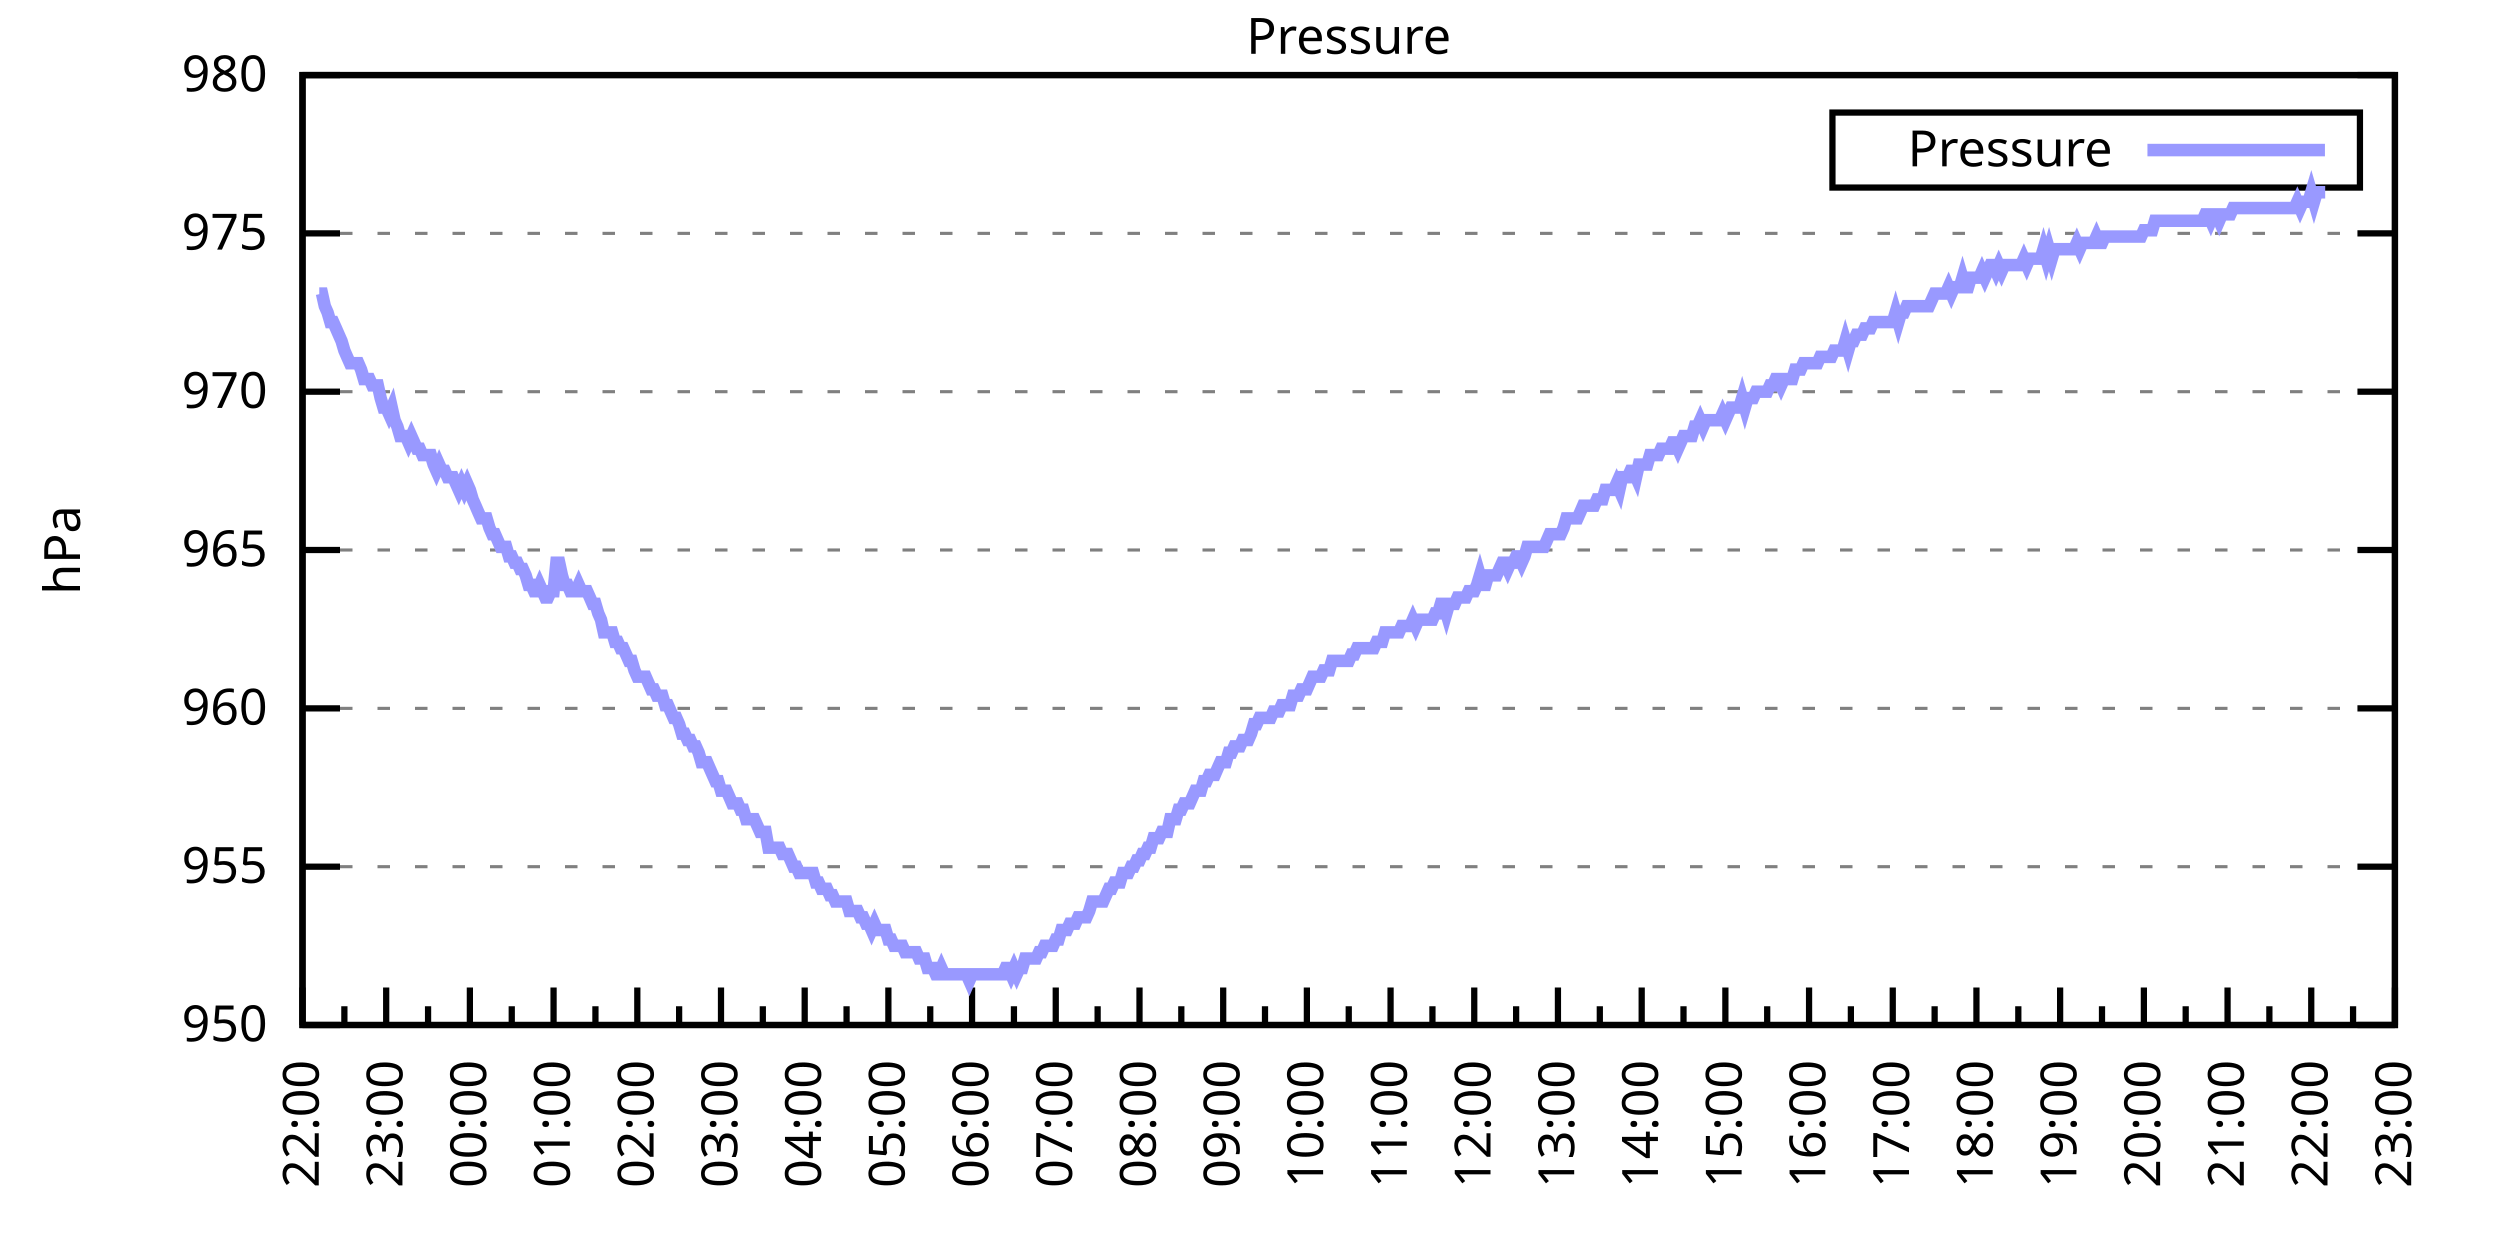
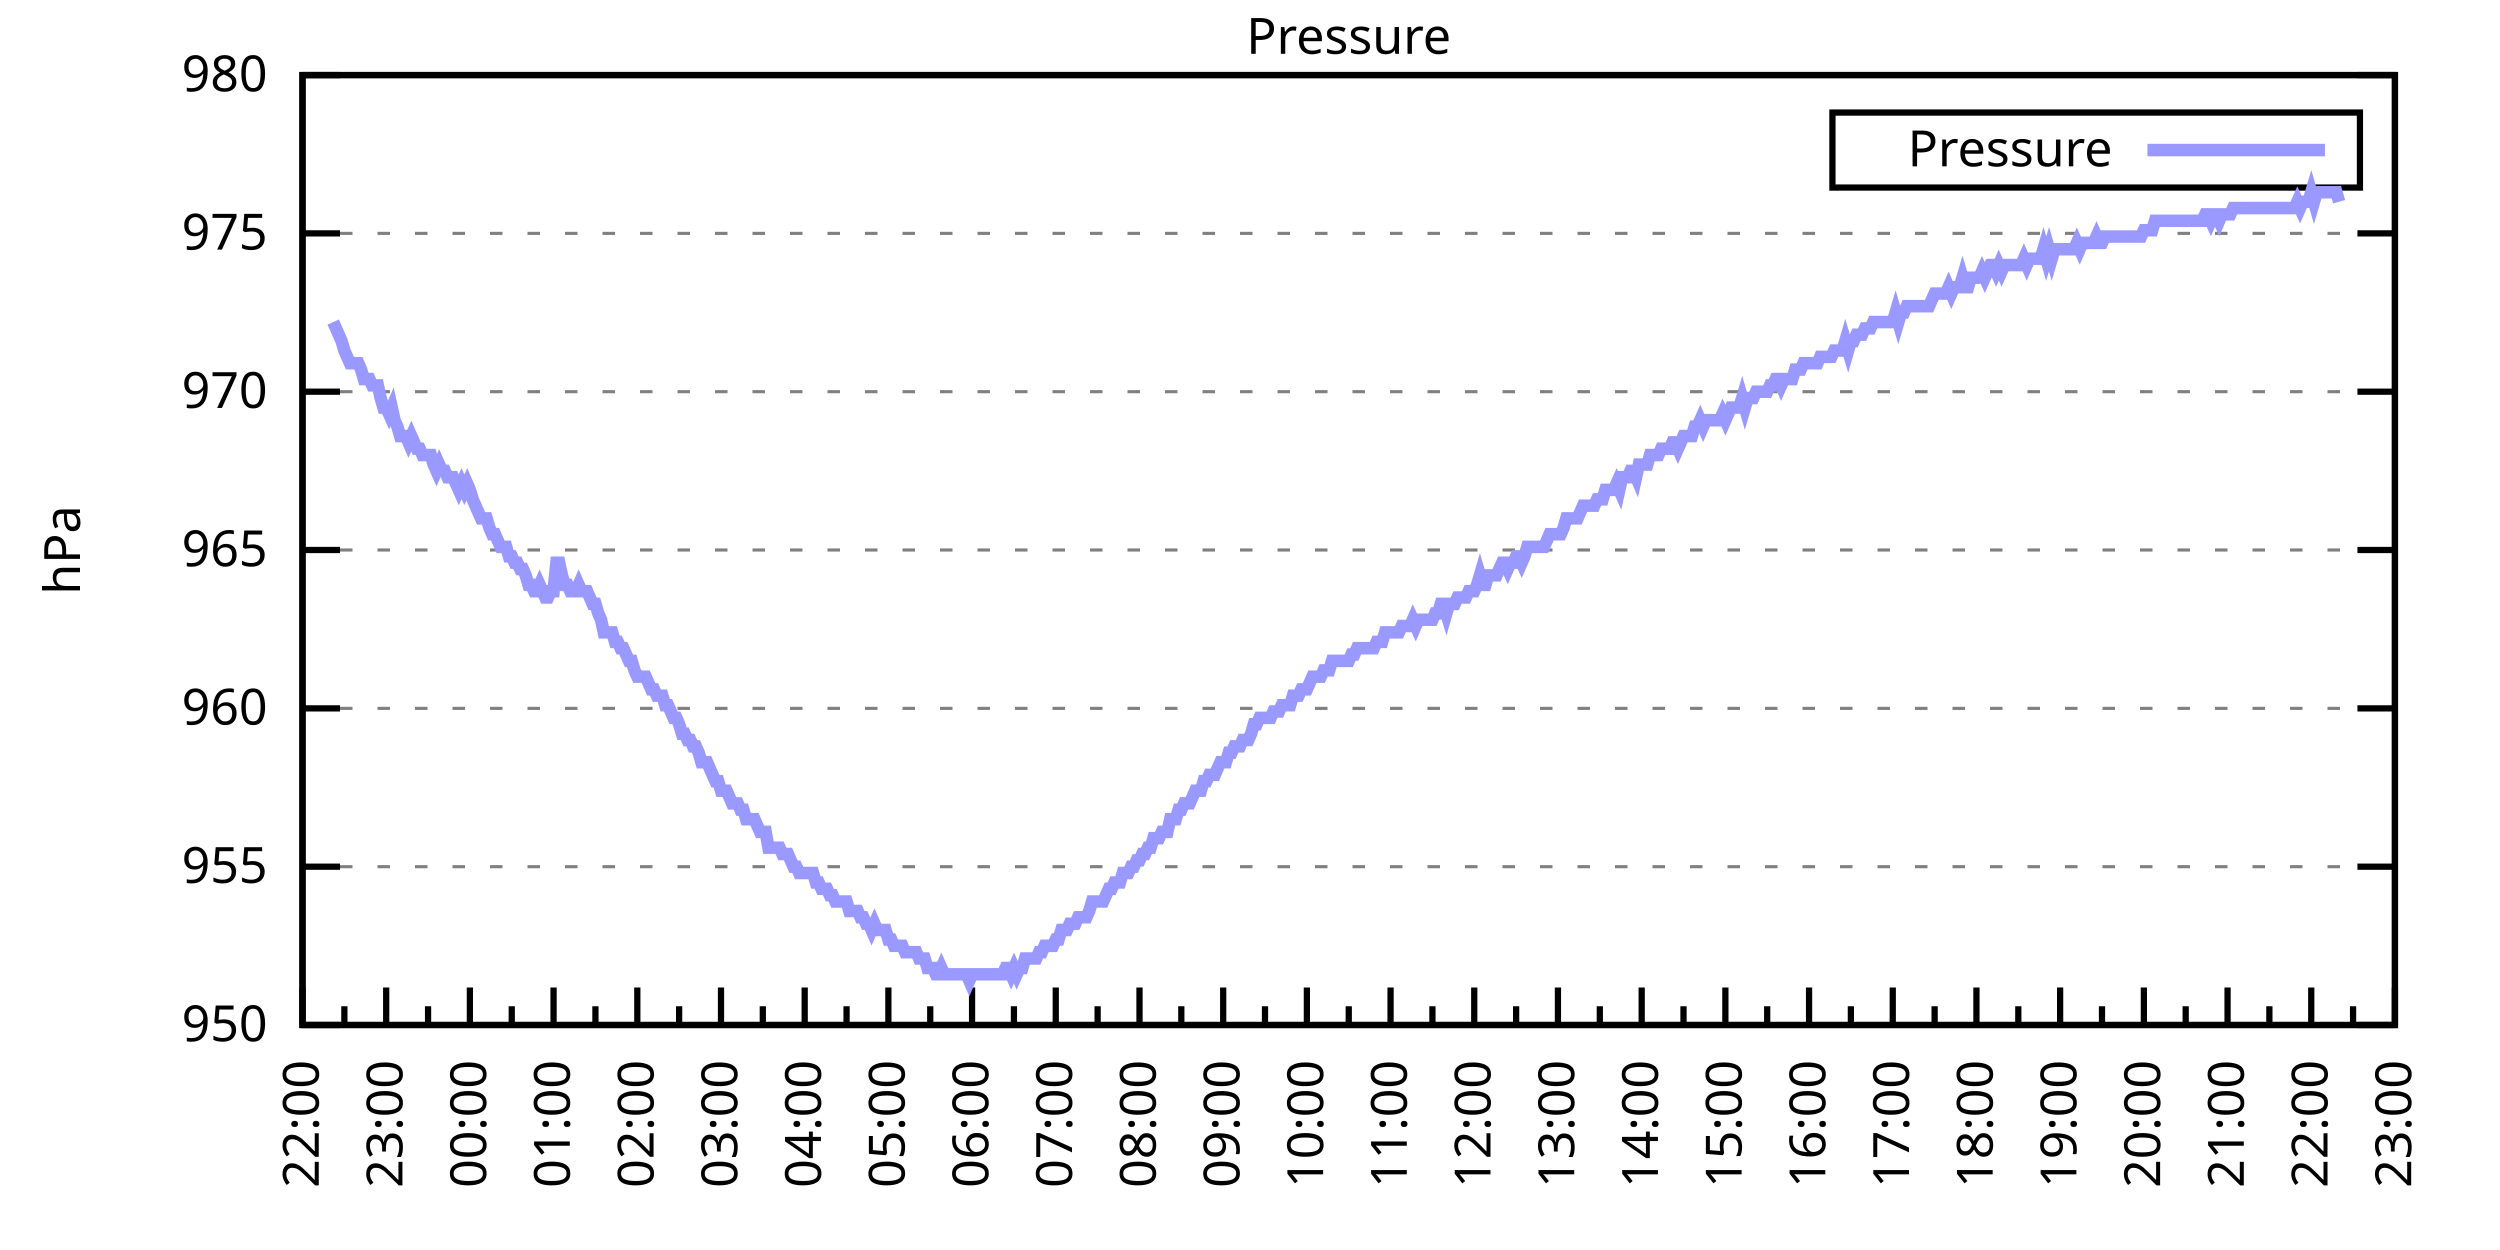
<svg xmlns="http://www.w3.org/2000/svg" xmlns:xlink="http://www.w3.org/1999/xlink" width="400" height="200" viewBox="0 0 400 200">
  <g id="gnuplot_canvas">
    <rect x="0" y="0" width="400" height="200" fill="none" />
    <defs>
      <circle id="gpDot" r="0.5" stroke-width="0.5" stroke="currentColor" />
      <path id="gpPt0" stroke-width="0.333" stroke="currentColor" d="M-1,0 h2 M0,-1 v2" />
      <path id="gpPt1" stroke-width="0.333" stroke="currentColor" d="M-1,-1 L1,1 M1,-1 L-1,1" />
      <path id="gpPt2" stroke-width="0.333" stroke="currentColor" d="M-1,0 L1,0 M0,-1 L0,1 M-1,-1 L1,1 M-1,1 L1,-1" />
      <rect id="gpPt3" stroke-width="0.333" stroke="currentColor" x="-1" y="-1" width="2" height="2" />
      <rect id="gpPt4" stroke-width="0.333" stroke="currentColor" fill="currentColor" x="-1" y="-1" width="2" height="2" />
      <circle id="gpPt5" stroke-width="0.333" stroke="currentColor" cx="0" cy="0" r="1" />
      <use xlink:href="#gpPt5" id="gpPt6" fill="currentColor" stroke="none" />
      <path id="gpPt7" stroke-width="0.333" stroke="currentColor" d="M0,-1.33 L-1.33,0.67 L1.33,0.67 z" />
      <use xlink:href="#gpPt7" id="gpPt8" fill="currentColor" stroke="none" />
      <use xlink:href="#gpPt7" id="gpPt9" stroke="currentColor" transform="rotate(180)" />
      <use xlink:href="#gpPt9" id="gpPt10" fill="currentColor" stroke="none" />
      <use xlink:href="#gpPt3" id="gpPt11" stroke="currentColor" transform="rotate(45)" />
      <use xlink:href="#gpPt11" id="gpPt12" fill="currentColor" stroke="none" />
      <path id="gpPt13" stroke-width="0.333" stroke="currentColor" d="M0,1.330 L1.265,0.411 L0.782,-1.067 L-0.782,-1.076 L-1.265,0.411 z" />
      <use xlink:href="#gpPt13" id="gpPt14" fill="currentColor" stroke="none" />
      <filter id="textbox" filterUnits="objectBoundingBox" x="0" y="0" height="1" width="1">
        <feFlood flood-color="white" flood-opacity="1" result="bgnd" />
        <feComposite in="SourceGraphic" in2="bgnd" operator="atop" />
      </filter>
      <filter id="greybox" filterUnits="objectBoundingBox" x="0" y="0" height="1" width="1">
        <feFlood flood-color="lightgrey" flood-opacity="1" result="grey" />
        <feComposite in="SourceGraphic" in2="grey" operator="atop" />
      </filter>
    </defs>
    <g fill="none" color="white" stroke="currentColor" stroke-width="1.00" stroke-linecap="butt" stroke-linejoin="miter">
</g>
    <g fill="none" color="black" stroke="currentColor" stroke-width="1.00" stroke-linecap="butt" stroke-linejoin="miter">
      <g stroke="none" shape-rendering="crispEdges">
        <polygon fill="rgb(255, 255, 255)" points="48.40,164.00 383.18,164.00 383.18,12.02 48.40,12.02 " />
      </g>
    </g>
    <g fill="none" color="black" stroke="currentColor" stroke-width="1.00" stroke-linecap="butt" stroke-linejoin="miter">
</g>
    <g fill="none" color="black" stroke="black" stroke-width="0.50" stroke-linecap="butt" stroke-linejoin="miter">
</g>
    <g fill="none" color="gray" stroke="currentColor" stroke-width="0.50" stroke-linecap="butt" stroke-linejoin="miter">
      <path stroke="gray" stroke-dasharray="2,4" class="gridline" d="M48.40,164.00 L383.19,164.00  " />
    </g>
    <g fill="none" color="gray" stroke="gray" stroke-width="1.00" stroke-linecap="butt" stroke-linejoin="miter">
</g>
    <g fill="none" color="black" stroke="currentColor" stroke-width="1.00" stroke-linecap="butt" stroke-linejoin="miter">
      <path stroke="black" d="M48.40,164.00 L54.40,164.00 M383.19,164.00 L377.19,164.00  " />
      <g transform="translate(42.80,166.60)" stroke="none" fill="black" font-family="Sans" font-size="8.00" text-anchor="end">
        <text>
          <tspan font-family="Sans"> 950</tspan>
        </text>
      </g>
    </g>
    <g fill="none" color="black" stroke="currentColor" stroke-width="1.00" stroke-linecap="butt" stroke-linejoin="miter">
</g>
    <g fill="none" color="black" stroke="black" stroke-width="0.50" stroke-linecap="butt" stroke-linejoin="miter">
</g>
    <g fill="none" color="gray" stroke="currentColor" stroke-width="0.50" stroke-linecap="butt" stroke-linejoin="miter">
      <path stroke="gray" stroke-dasharray="2,4" class="gridline" d="M48.40,138.67 L383.19,138.67  " />
    </g>
    <g fill="none" color="gray" stroke="gray" stroke-width="1.00" stroke-linecap="butt" stroke-linejoin="miter">
</g>
    <g fill="none" color="black" stroke="currentColor" stroke-width="1.00" stroke-linecap="butt" stroke-linejoin="miter">
      <path stroke="black" d="M48.40,138.67 L54.40,138.67 M383.19,138.67 L377.19,138.67  " />
      <g transform="translate(42.80,141.27)" stroke="none" fill="black" font-family="Sans" font-size="8.00" text-anchor="end">
        <text>
          <tspan font-family="Sans"> 955</tspan>
        </text>
      </g>
    </g>
    <g fill="none" color="black" stroke="currentColor" stroke-width="1.00" stroke-linecap="butt" stroke-linejoin="miter">
</g>
    <g fill="none" color="black" stroke="black" stroke-width="0.50" stroke-linecap="butt" stroke-linejoin="miter">
</g>
    <g fill="none" color="gray" stroke="currentColor" stroke-width="0.50" stroke-linecap="butt" stroke-linejoin="miter">
      <path stroke="gray" stroke-dasharray="2,4" class="gridline" d="M48.40,113.34 L383.19,113.34  " />
    </g>
    <g fill="none" color="gray" stroke="gray" stroke-width="1.00" stroke-linecap="butt" stroke-linejoin="miter">
</g>
    <g fill="none" color="black" stroke="currentColor" stroke-width="1.00" stroke-linecap="butt" stroke-linejoin="miter">
      <path stroke="black" d="M48.40,113.34 L54.40,113.34 M383.19,113.34 L377.19,113.34  " />
      <g transform="translate(42.80,115.94)" stroke="none" fill="black" font-family="Sans" font-size="8.00" text-anchor="end">
        <text>
          <tspan font-family="Sans"> 960</tspan>
        </text>
      </g>
    </g>
    <g fill="none" color="black" stroke="currentColor" stroke-width="1.00" stroke-linecap="butt" stroke-linejoin="miter">
</g>
    <g fill="none" color="black" stroke="black" stroke-width="0.50" stroke-linecap="butt" stroke-linejoin="miter">
</g>
    <g fill="none" color="gray" stroke="currentColor" stroke-width="0.50" stroke-linecap="butt" stroke-linejoin="miter">
      <path stroke="gray" stroke-dasharray="2,4" class="gridline" d="M48.40,88.00 L383.19,88.00  " />
    </g>
    <g fill="none" color="gray" stroke="gray" stroke-width="1.00" stroke-linecap="butt" stroke-linejoin="miter">
</g>
    <g fill="none" color="black" stroke="currentColor" stroke-width="1.00" stroke-linecap="butt" stroke-linejoin="miter">
      <path stroke="black" d="M48.40,88.00 L54.40,88.00 M383.19,88.00 L377.19,88.00  " />
      <g transform="translate(42.80,90.60)" stroke="none" fill="black" font-family="Sans" font-size="8.00" text-anchor="end">
        <text>
          <tspan font-family="Sans"> 965</tspan>
        </text>
      </g>
    </g>
    <g fill="none" color="black" stroke="currentColor" stroke-width="1.00" stroke-linecap="butt" stroke-linejoin="miter">
</g>
    <g fill="none" color="black" stroke="black" stroke-width="0.50" stroke-linecap="butt" stroke-linejoin="miter">
</g>
    <g fill="none" color="gray" stroke="currentColor" stroke-width="0.50" stroke-linecap="butt" stroke-linejoin="miter">
      <path stroke="gray" stroke-dasharray="2,4" class="gridline" d="M48.40,62.67 L383.19,62.67  " />
    </g>
    <g fill="none" color="gray" stroke="gray" stroke-width="1.00" stroke-linecap="butt" stroke-linejoin="miter">
</g>
    <g fill="none" color="black" stroke="currentColor" stroke-width="1.00" stroke-linecap="butt" stroke-linejoin="miter">
      <path stroke="black" d="M48.40,62.67 L54.40,62.67 M383.19,62.67 L377.19,62.67  " />
      <g transform="translate(42.80,65.27)" stroke="none" fill="black" font-family="Sans" font-size="8.00" text-anchor="end">
        <text>
          <tspan font-family="Sans"> 970</tspan>
        </text>
      </g>
    </g>
    <g fill="none" color="black" stroke="currentColor" stroke-width="1.00" stroke-linecap="butt" stroke-linejoin="miter">
</g>
    <g fill="none" color="black" stroke="black" stroke-width="0.50" stroke-linecap="butt" stroke-linejoin="miter">
</g>
    <g fill="none" color="gray" stroke="currentColor" stroke-width="0.50" stroke-linecap="butt" stroke-linejoin="miter">
      <path stroke="gray" stroke-dasharray="2,4" class="gridline" d="M48.40,37.34 L383.19,37.34  " />
    </g>
    <g fill="none" color="gray" stroke="gray" stroke-width="1.00" stroke-linecap="butt" stroke-linejoin="miter">
</g>
    <g fill="none" color="black" stroke="currentColor" stroke-width="1.00" stroke-linecap="butt" stroke-linejoin="miter">
      <path stroke="black" d="M48.40,37.34 L54.40,37.34 M383.19,37.34 L377.19,37.34  " />
      <g transform="translate(42.80,39.94)" stroke="none" fill="black" font-family="Sans" font-size="8.00" text-anchor="end">
        <text>
          <tspan font-family="Sans"> 975</tspan>
        </text>
      </g>
    </g>
    <g fill="none" color="black" stroke="currentColor" stroke-width="1.00" stroke-linecap="butt" stroke-linejoin="miter">
</g>
    <g fill="none" color="black" stroke="black" stroke-width="0.50" stroke-linecap="butt" stroke-linejoin="miter">
</g>
    <g fill="none" color="gray" stroke="currentColor" stroke-width="0.50" stroke-linecap="butt" stroke-linejoin="miter">
      <path stroke="gray" stroke-dasharray="2,4" class="gridline" d="M48.40,12.01 L383.19,12.01  " />
    </g>
    <g fill="none" color="gray" stroke="gray" stroke-width="1.00" stroke-linecap="butt" stroke-linejoin="miter">
</g>
    <g fill="none" color="black" stroke="currentColor" stroke-width="1.00" stroke-linecap="butt" stroke-linejoin="miter">
      <path stroke="black" d="M48.40,12.01 L54.40,12.01 M383.19,12.01 L377.19,12.01  " />
      <g transform="translate(42.80,14.61)" stroke="none" fill="black" font-family="Sans" font-size="8.00" text-anchor="end">
        <text>
          <tspan font-family="Sans"> 980</tspan>
        </text>
      </g>
    </g>
    <g fill="none" color="black" stroke="currentColor" stroke-width="1.00" stroke-linecap="butt" stroke-linejoin="miter">
      <path stroke="black" d="M48.40,164.00 L48.40,158.00  " />
      <g transform="translate(51.00,169.60) rotate(270)" stroke="none" fill="black" font-family="Sans" font-size="8.00" text-anchor="end">
        <text>
          <tspan font-family="Sans">22:00</tspan>
        </text>
      </g>
    </g>
    <g fill="none" color="black" stroke="currentColor" stroke-width="1.00" stroke-linecap="butt" stroke-linejoin="miter">
      <path stroke="black" d="M55.10,164.00 L55.10,161.00 M61.79,164.00 L61.79,158.00  " />
      <g transform="translate(64.39,169.60) rotate(270)" stroke="none" fill="black" font-family="Sans" font-size="8.00" text-anchor="end">
        <text>
          <tspan font-family="Sans">23:00</tspan>
        </text>
      </g>
    </g>
    <g fill="none" color="black" stroke="currentColor" stroke-width="1.00" stroke-linecap="butt" stroke-linejoin="miter">
      <path stroke="black" d="M68.49,164.00 L68.49,161.00 M75.18,164.00 L75.18,158.00  " />
      <g transform="translate(77.78,169.60) rotate(270)" stroke="none" fill="black" font-family="Sans" font-size="8.00" text-anchor="end">
        <text>
          <tspan font-family="Sans">00:00</tspan>
        </text>
      </g>
    </g>
    <g fill="none" color="black" stroke="currentColor" stroke-width="1.00" stroke-linecap="butt" stroke-linejoin="miter">
      <path stroke="black" d="M81.88,164.00 L81.88,161.00 M88.57,164.00 L88.57,158.00  " />
      <g transform="translate(91.17,169.60) rotate(270)" stroke="none" fill="black" font-family="Sans" font-size="8.00" text-anchor="end">
        <text>
          <tspan font-family="Sans">01:00</tspan>
        </text>
      </g>
    </g>
    <g fill="none" color="black" stroke="currentColor" stroke-width="1.00" stroke-linecap="butt" stroke-linejoin="miter">
      <path stroke="black" d="M95.27,164.00 L95.27,161.00 M101.97,164.00 L101.97,158.00  " />
      <g transform="translate(104.57,169.60) rotate(270)" stroke="none" fill="black" font-family="Sans" font-size="8.00" text-anchor="end">
        <text>
          <tspan font-family="Sans">02:00</tspan>
        </text>
      </g>
    </g>
    <g fill="none" color="black" stroke="currentColor" stroke-width="1.00" stroke-linecap="butt" stroke-linejoin="miter">
      <path stroke="black" d="M108.66,164.00 L108.66,161.00 M115.36,164.00 L115.36,158.00  " />
      <g transform="translate(117.96,169.60) rotate(270)" stroke="none" fill="black" font-family="Sans" font-size="8.00" text-anchor="end">
        <text>
          <tspan font-family="Sans">03:00</tspan>
        </text>
      </g>
    </g>
    <g fill="none" color="black" stroke="currentColor" stroke-width="1.00" stroke-linecap="butt" stroke-linejoin="miter">
      <path stroke="black" d="M122.05,164.00 L122.05,161.00 M128.75,164.00 L128.75,158.00  " />
      <g transform="translate(131.35,169.60) rotate(270)" stroke="none" fill="black" font-family="Sans" font-size="8.00" text-anchor="end">
        <text>
          <tspan font-family="Sans">04:00</tspan>
        </text>
      </g>
    </g>
    <g fill="none" color="black" stroke="currentColor" stroke-width="1.00" stroke-linecap="butt" stroke-linejoin="miter">
      <path stroke="black" d="M135.45,164.00 L135.45,161.00 M142.14,164.00 L142.14,158.00  " />
      <g transform="translate(144.74,169.60) rotate(270)" stroke="none" fill="black" font-family="Sans" font-size="8.00" text-anchor="end">
        <text>
          <tspan font-family="Sans">05:00</tspan>
        </text>
      </g>
    </g>
    <g fill="none" color="black" stroke="currentColor" stroke-width="1.00" stroke-linecap="butt" stroke-linejoin="miter">
      <path stroke="black" d="M148.84,164.00 L148.84,161.00 M155.53,164.00 L155.53,158.00  " />
      <g transform="translate(158.13,169.60) rotate(270)" stroke="none" fill="black" font-family="Sans" font-size="8.00" text-anchor="end">
        <text>
          <tspan font-family="Sans">06:00</tspan>
        </text>
      </g>
    </g>
    <g fill="none" color="black" stroke="currentColor" stroke-width="1.00" stroke-linecap="butt" stroke-linejoin="miter">
      <path stroke="black" d="M162.23,164.00 L162.23,161.00 M168.92,164.00 L168.92,158.00  " />
      <g transform="translate(171.52,169.60) rotate(270)" stroke="none" fill="black" font-family="Sans" font-size="8.00" text-anchor="end">
        <text>
          <tspan font-family="Sans">07:00</tspan>
        </text>
      </g>
    </g>
    <g fill="none" color="black" stroke="currentColor" stroke-width="1.00" stroke-linecap="butt" stroke-linejoin="miter">
      <path stroke="black" d="M175.62,164.00 L175.62,161.00 M182.32,164.00 L182.32,158.00  " />
      <g transform="translate(184.92,169.60) rotate(270)" stroke="none" fill="black" font-family="Sans" font-size="8.00" text-anchor="end">
        <text>
          <tspan font-family="Sans">08:00</tspan>
        </text>
      </g>
    </g>
    <g fill="none" color="black" stroke="currentColor" stroke-width="1.00" stroke-linecap="butt" stroke-linejoin="miter">
      <path stroke="black" d="M189.01,164.00 L189.01,161.00 M195.71,164.00 L195.71,158.00  " />
      <g transform="translate(198.31,169.60) rotate(270)" stroke="none" fill="black" font-family="Sans" font-size="8.00" text-anchor="end">
        <text>
          <tspan font-family="Sans">09:00</tspan>
        </text>
      </g>
    </g>
    <g fill="none" color="black" stroke="currentColor" stroke-width="1.00" stroke-linecap="butt" stroke-linejoin="miter">
      <path stroke="black" d="M202.40,164.00 L202.40,161.00 M209.10,164.00 L209.10,158.00  " />
      <g transform="translate(211.70,169.60) rotate(270)" stroke="none" fill="black" font-family="Sans" font-size="8.00" text-anchor="end">
        <text>
          <tspan font-family="Sans">10:00</tspan>
        </text>
      </g>
    </g>
    <g fill="none" color="black" stroke="currentColor" stroke-width="1.00" stroke-linecap="butt" stroke-linejoin="miter">
      <path stroke="black" d="M215.80,164.00 L215.80,161.00 M222.49,164.00 L222.49,158.00  " />
      <g transform="translate(225.09,169.60) rotate(270)" stroke="none" fill="black" font-family="Sans" font-size="8.00" text-anchor="end">
        <text>
          <tspan font-family="Sans">11:00</tspan>
        </text>
      </g>
    </g>
    <g fill="none" color="black" stroke="currentColor" stroke-width="1.00" stroke-linecap="butt" stroke-linejoin="miter">
      <path stroke="black" d="M229.19,164.00 L229.19,161.00 M235.88,164.00 L235.88,158.00  " />
      <g transform="translate(238.48,169.60) rotate(270)" stroke="none" fill="black" font-family="Sans" font-size="8.00" text-anchor="end">
        <text>
          <tspan font-family="Sans">12:00</tspan>
        </text>
      </g>
    </g>
    <g fill="none" color="black" stroke="currentColor" stroke-width="1.00" stroke-linecap="butt" stroke-linejoin="miter">
      <path stroke="black" d="M242.58,164.00 L242.58,161.00 M249.27,164.00 L249.27,158.00  " />
      <g transform="translate(251.87,169.60) rotate(270)" stroke="none" fill="black" font-family="Sans" font-size="8.00" text-anchor="end">
        <text>
          <tspan font-family="Sans">13:00</tspan>
        </text>
      </g>
    </g>
    <g fill="none" color="black" stroke="currentColor" stroke-width="1.00" stroke-linecap="butt" stroke-linejoin="miter">
      <path stroke="black" d="M255.97,164.00 L255.97,161.00 M262.67,164.00 L262.67,158.00  " />
      <g transform="translate(265.27,169.60) rotate(270)" stroke="none" fill="black" font-family="Sans" font-size="8.00" text-anchor="end">
        <text>
          <tspan font-family="Sans">14:00</tspan>
        </text>
      </g>
    </g>
    <g fill="none" color="black" stroke="currentColor" stroke-width="1.00" stroke-linecap="butt" stroke-linejoin="miter">
      <path stroke="black" d="M269.36,164.00 L269.36,161.00 M276.06,164.00 L276.06,158.00  " />
      <g transform="translate(278.66,169.60) rotate(270)" stroke="none" fill="black" font-family="Sans" font-size="8.00" text-anchor="end">
        <text>
          <tspan font-family="Sans">15:00</tspan>
        </text>
      </g>
    </g>
    <g fill="none" color="black" stroke="currentColor" stroke-width="1.00" stroke-linecap="butt" stroke-linejoin="miter">
      <path stroke="black" d="M282.75,164.00 L282.75,161.00 M289.45,164.00 L289.45,158.00  " />
      <g transform="translate(292.05,169.60) rotate(270)" stroke="none" fill="black" font-family="Sans" font-size="8.00" text-anchor="end">
        <text>
          <tspan font-family="Sans">16:00</tspan>
        </text>
      </g>
    </g>
    <g fill="none" color="black" stroke="currentColor" stroke-width="1.00" stroke-linecap="butt" stroke-linejoin="miter">
      <path stroke="black" d="M296.14,164.00 L296.14,161.00 M302.84,164.00 L302.84,158.00  " />
      <g transform="translate(305.44,169.60) rotate(270)" stroke="none" fill="black" font-family="Sans" font-size="8.00" text-anchor="end">
        <text>
          <tspan font-family="Sans">17:00</tspan>
        </text>
      </g>
    </g>
    <g fill="none" color="black" stroke="currentColor" stroke-width="1.00" stroke-linecap="butt" stroke-linejoin="miter">
      <path stroke="black" d="M309.54,164.00 L309.54,161.00 M316.23,164.00 L316.23,158.00  " />
      <g transform="translate(318.83,169.60) rotate(270)" stroke="none" fill="black" font-family="Sans" font-size="8.00" text-anchor="end">
        <text>
          <tspan font-family="Sans">18:00</tspan>
        </text>
      </g>
    </g>
    <g fill="none" color="black" stroke="currentColor" stroke-width="1.00" stroke-linecap="butt" stroke-linejoin="miter">
      <path stroke="black" d="M322.93,164.00 L322.93,161.00 M329.62,164.00 L329.62,158.00  " />
      <g transform="translate(332.22,169.60) rotate(270)" stroke="none" fill="black" font-family="Sans" font-size="8.00" text-anchor="end">
        <text>
          <tspan font-family="Sans">19:00</tspan>
        </text>
      </g>
    </g>
    <g fill="none" color="black" stroke="currentColor" stroke-width="1.00" stroke-linecap="butt" stroke-linejoin="miter">
      <path stroke="black" d="M336.32,164.00 L336.32,161.00 M343.02,164.00 L343.02,158.00  " />
      <g transform="translate(345.62,169.60) rotate(270)" stroke="none" fill="black" font-family="Sans" font-size="8.00" text-anchor="end">
        <text>
          <tspan font-family="Sans">20:00</tspan>
        </text>
      </g>
    </g>
    <g fill="none" color="black" stroke="currentColor" stroke-width="1.00" stroke-linecap="butt" stroke-linejoin="miter">
      <path stroke="black" d="M349.71,164.00 L349.71,161.00 M356.41,164.00 L356.41,158.00  " />
      <g transform="translate(359.01,169.60) rotate(270)" stroke="none" fill="black" font-family="Sans" font-size="8.00" text-anchor="end">
        <text>
          <tspan font-family="Sans">21:00</tspan>
        </text>
      </g>
    </g>
    <g fill="none" color="black" stroke="currentColor" stroke-width="1.00" stroke-linecap="butt" stroke-linejoin="miter">
      <path stroke="black" d="M363.10,164.00 L363.10,161.00 M369.80,164.00 L369.80,158.00  " />
      <g transform="translate(372.40,169.60) rotate(270)" stroke="none" fill="black" font-family="Sans" font-size="8.00" text-anchor="end">
        <text>
          <tspan font-family="Sans">22:00</tspan>
        </text>
      </g>
    </g>
    <g fill="none" color="black" stroke="currentColor" stroke-width="1.00" stroke-linecap="butt" stroke-linejoin="miter">
      <path stroke="black" d="M376.49,164.00 L376.49,161.00 M383.19,164.00 L383.19,158.00  " />
      <g transform="translate(385.79,169.60) rotate(270)" stroke="none" fill="black" font-family="Sans" font-size="8.00" text-anchor="end">
        <text>
          <tspan font-family="Sans">23:00</tspan>
        </text>
      </g>
    </g>
    <g fill="none" color="black" stroke="currentColor" stroke-width="1.00" stroke-linecap="butt" stroke-linejoin="miter">
</g>
    <g fill="none" color="black" stroke="currentColor" stroke-width="1.00" stroke-linecap="butt" stroke-linejoin="miter">
      <path stroke="black" d="M48.40,12.01 L48.40,164.00 L383.19,164.00 L383.19,12.01 L48.40,12.01 Z  " />
    </g>
    <g fill="none" color="black" stroke="currentColor" stroke-width="1.00" stroke-linecap="butt" stroke-linejoin="miter">
      <g transform="translate(12.80,88.01) rotate(270)" stroke="none" fill="black" font-family="Sans" font-size="8.00" text-anchor="middle">
        <text>
          <tspan font-family="Sans">hPa</tspan>
        </text>
      </g>
    </g>
    <g fill="none" color="black" stroke="currentColor" stroke-width="1.00" stroke-linecap="butt" stroke-linejoin="miter">
</g>
    <g fill="none" color="black" stroke="currentColor" stroke-width="1.00" stroke-linecap="butt" stroke-linejoin="miter">
      <path stroke="black" d="M293.19,30.01 L293.19,18.01 L377.59,18.01 L377.59,30.01 L293.19,30.01 Z  " />
    </g>
    <g id="Pressure_plot_1">
      <g fill="none" color="white" stroke="black" stroke-width="2.00" stroke-linecap="butt" stroke-linejoin="miter">
</g>
      <g fill="none" color="black" stroke="currentColor" stroke-width="2.00" stroke-linecap="butt" stroke-linejoin="miter">
        <g transform="translate(337.99,26.61)" stroke="none" fill="black" font-family="Sans" font-size="8.00" text-anchor="end">
          <text>
            <tspan font-family="Sans">Pressure</tspan>
          </text>
        </g>
      </g>
      <g fill="none" color="black" stroke="currentColor" stroke-width="2.00" stroke-linecap="butt" stroke-linejoin="miter">
-         <path stroke="rgb(153, 153, 255)" d="M343.59,24.01 L371.99,24.01 M51.08,46.97 L51.52,46.97 L51.97,48.99 L52.42,50.01 L52.86,51.53 L53.31,51.53   L53.76,52.54 L54.20,53.55 L54.65,54.57 L55.10,56.09 L55.54,57.10 L55.99,58.11 L56.43,58.11 L56.88,58.11   L57.33,58.11 L57.77,59.13 L58.22,60.65 L58.67,60.65 L59.11,60.65 L59.56,61.66 L60.01,61.66 L60.45,61.66   L60.90,63.69 L61.35,65.21 L61.79,65.21 L62.24,66.22 L62.68,65.21 L63.13,67.23 L63.58,68.25 L64.02,69.77   L64.47,69.77 L64.92,69.77 L65.36,70.78 L65.81,69.77 L66.26,70.78 L66.70,71.79 L67.15,71.79 L67.59,72.81   L68.04,72.81 L68.49,72.81 L68.93,72.81 L69.38,74.33 L69.83,75.34 L70.27,74.33 L70.72,75.34 L71.17,75.34   L71.61,76.35 L72.06,76.35 L72.50,76.35 L72.95,77.37 L73.40,78.38 L73.84,77.37 L74.29,78.38 L74.74,77.37   L75.18,78.38 L75.63,79.90 L76.08,80.91 L76.52,81.93 L76.97,82.94 L77.42,82.94 L77.86,82.94 L78.31,84.46   L78.75,85.47 L79.20,85.47 L79.65,86.49 L80.09,87.50 L80.54,87.50 L80.99,87.50 L81.43,89.02 L81.88,89.02   L82.33,90.03 L82.77,90.03 L83.22,91.04 L83.66,91.04 L84.11,92.06 L84.56,93.58 L85.00,93.58 L85.45,94.59   L85.90,94.59 L86.34,93.58 L86.79,94.59 L87.24,95.60 L87.68,95.60 L88.13,94.59 L88.57,94.59 L89.02,90.03   L89.47,90.03 L89.91,92.06 L90.36,93.58 L90.81,93.58 L91.25,94.59 L91.70,94.59 L92.15,94.59 L92.59,93.58   L93.04,94.59 L93.49,94.59 L93.93,94.59 L94.38,95.60 L94.82,96.62 L95.27,96.62 L95.72,98.14 L96.16,99.15   L96.61,101.18 L97.06,101.18 L97.50,101.18 L97.95,101.18 L98.40,102.70 L98.84,102.70 L99.29,103.71 L99.73,103.71   L100.18,104.72 L100.63,105.74 L101.07,105.74 L101.52,107.26 L101.97,108.27 L102.41,108.27 L102.86,108.27 L103.31,108.27   L103.75,109.28 L104.20,110.30 L104.64,110.30 L105.09,111.31 L105.54,111.31 L105.98,111.31 L106.43,112.83 L106.88,112.83   L107.32,113.84 L107.77,114.86 L108.22,114.86 L108.66,115.87 L109.11,117.39 L109.55,117.39 L110.00,118.40 L110.45,118.40   L110.89,119.42 L111.34,119.42 L111.79,120.43 L112.23,121.95 L112.68,121.95 L113.13,121.95 L113.57,122.96 L114.02,123.98   L114.47,124.99 L114.91,124.99 L115.36,126.51 L115.80,126.51 L116.25,126.51 L116.70,127.52 L117.14,128.54 L117.59,128.54   L118.04,128.54 L118.48,129.55 L118.93,129.55 L119.38,131.07 L119.82,131.07 L120.27,131.07 L120.71,131.07 L121.16,132.08   L121.61,133.10 L122.05,133.10 L122.50,133.10 L122.95,135.63 L123.39,135.63 L123.84,135.63 L124.29,135.63 L124.73,135.63   L125.18,136.64 L125.62,136.64 L126.07,136.64 L126.52,137.66 L126.96,138.67 L127.41,138.67 L127.86,139.68 L128.30,139.68   L128.75,139.68 L129.20,139.68 L129.64,139.68 L130.09,139.68 L130.54,141.20 L130.98,141.20 L131.43,142.21 L131.87,142.21   L132.32,142.21 L132.77,143.23 L133.21,143.23 L133.66,144.24 L134.11,144.24 L134.55,144.24 L135.00,144.24 L135.45,144.24   L135.89,145.76 L136.34,145.76 L136.78,145.76 L137.23,145.76 L137.68,146.77 L138.12,146.77 L138.57,147.79 L139.02,147.79   L139.46,148.80 L139.91,147.79 L140.36,148.80 L140.80,148.80 L141.25,148.80 L141.69,148.80 L142.14,150.32 L142.59,150.32   L143.03,151.33 L143.48,151.33 L143.93,151.33 L144.37,151.33 L144.82,152.35 L145.27,152.35 L145.71,152.35 L146.16,152.35   L146.61,152.35 L147.05,153.36 L147.50,153.36 L147.94,153.36 L148.39,154.88 L148.84,154.88 L149.28,154.88 L149.73,155.89   L150.18,155.89 L150.62,154.88 L151.07,155.89 L151.52,155.89 L151.96,155.89 L152.41,155.89 L152.85,155.89 L153.30,155.89   L153.75,155.89 L154.19,155.89 L154.64,155.89 L155.09,156.91 L155.53,155.89 L155.98,155.89 L156.43,155.89 L156.87,155.89   L157.32,155.89 L157.76,155.89 L158.21,155.89 L158.66,155.89 L159.10,155.89 L159.55,155.89 L160.00,155.89 L160.44,155.89   L160.89,154.88 L161.34,154.88 L161.78,155.89 L162.23,154.88 L162.67,155.89 L163.12,154.88 L163.57,154.88 L164.01,153.36   L164.46,153.36 L164.91,153.36 L165.35,153.36 L165.80,153.36 L166.25,152.35 L166.69,152.35 L167.14,151.33 L167.59,151.33   L168.03,151.33 L168.48,151.33 L168.92,150.32 L169.37,150.32 L169.82,148.80 L170.26,148.80 L170.71,148.80 L171.16,147.79   L171.60,147.79 L172.05,147.79 L172.50,146.77 L172.94,146.77 L173.39,146.77 L173.83,146.77 L174.28,145.76 L174.73,144.24   L175.17,144.24 L175.62,144.24 L176.07,144.24 L176.51,144.24 L176.96,143.23 L177.41,142.21 L177.85,142.21 L178.30,141.20   L178.74,141.20 L179.19,141.20 L179.64,139.68 L180.08,139.68 L180.53,139.68 L180.98,138.67 L181.42,138.67 L181.87,137.66   L182.32,137.66 L182.76,136.64 L183.21,136.64 L183.66,135.63 L184.10,135.63 L184.55,134.11 L184.99,134.11 L185.44,134.11   L185.89,133.10 L186.33,133.10 L186.78,133.10 L187.23,131.07 L187.67,131.07 L188.12,131.07 L188.57,129.55 L189.01,129.55   L189.46,128.54 L189.90,128.54 L190.35,128.54 L190.80,127.52 L191.24,126.51 L191.69,126.51 L192.14,126.51 L192.58,124.99   L193.03,124.99 L193.48,123.98 L193.92,123.98 L194.37,123.98 L194.81,122.96 L195.26,121.95 L195.71,121.95 L196.15,121.95   L196.60,120.43 L197.05,120.43 L197.49,119.42 L197.94,119.42 L198.39,119.42 L198.83,118.40 L199.28,118.40 L199.73,118.40   L200.17,117.39 L200.62,115.87 L201.06,115.87 L201.51,114.86 L201.96,114.86 L202.40,114.86 L202.85,114.86 L203.30,114.86   L203.74,113.84 L204.19,113.84 L204.64,113.84 L205.08,112.83 L205.53,112.83 L205.97,112.83 L206.42,112.83 L206.87,111.31   L207.31,111.31 L207.76,111.31 L208.21,110.30 L208.65,110.30 L209.10,110.30 L209.55,109.28 L209.99,108.27 L210.44,108.27   L210.88,108.27 L211.33,108.27 L211.78,107.26 L212.22,107.26 L212.67,107.26 L213.12,105.74 L213.56,105.74 L214.01,105.74   L214.46,105.74 L214.90,105.74 L215.35,105.74 L215.80,105.74 L216.24,104.72 L216.69,104.72 L217.13,103.71 L217.58,103.71   L218.03,103.71 L218.47,103.71 L218.92,103.71 L219.37,103.71 L219.81,103.71 L220.26,102.70 L220.71,102.70 L221.15,102.70   L221.60,101.18 L222.04,101.18 L222.49,101.18 L222.94,101.18 L223.38,101.18 L223.83,101.18 L224.28,100.16 L224.72,100.16   L225.17,100.16 L225.62,100.16 L226.06,99.15 L226.51,100.16 L226.95,99.15 L227.40,99.15 L227.85,99.15 L228.29,99.15   L228.74,99.15 L229.19,99.15 L229.63,98.14 L230.08,98.14 L230.53,96.62 L230.97,96.62 L231.42,98.14 L231.86,96.62   L232.31,96.62 L232.76,96.62 L233.20,95.60 L233.65,95.60 L234.10,95.60 L234.54,95.60 L234.99,94.59 L235.44,94.59   L235.88,94.59 L236.33,93.58 L236.78,92.06 L237.22,93.58 L237.67,93.58 L238.11,92.06 L238.56,92.06 L239.01,92.06   L239.45,92.06 L239.90,91.04 L240.35,90.03 L240.79,90.03 L241.24,91.04 L241.69,90.03 L242.13,90.03 L242.58,89.02   L243.02,89.02 L243.47,90.03 L243.92,89.02 L244.36,87.50 L244.81,87.50 L245.26,87.50 L245.70,87.50 L246.15,87.50   L246.60,87.50 L247.04,87.50 L247.49,86.49 L247.93,85.47 L248.38,85.47 L248.83,85.47 L249.27,85.47 L249.72,85.47   L250.17,84.46 L250.61,82.94 L251.06,82.94 L251.51,82.94 L251.95,82.94 L252.40,82.94 L252.85,81.93 L253.29,80.91   L253.74,80.91 L254.18,80.91 L254.63,80.91 L255.08,80.91 L255.52,79.90 L255.97,79.90 L256.42,79.90 L256.86,78.38   L257.31,78.38 L257.76,78.38 L258.20,78.38 L258.65,77.37 L259.09,78.38 L259.54,76.35 L259.99,76.35 L260.43,76.35   L260.88,75.34 L261.33,75.34 L261.77,76.35 L262.22,74.33 L262.67,74.33 L263.11,74.33 L263.56,74.33 L264.00,72.81   L264.45,72.81 L264.90,72.81 L265.34,72.81 L265.79,71.79 L266.24,71.79 L266.68,71.79 L267.13,71.79 L267.58,70.78   L268.02,70.78 L268.47,71.79 L268.92,70.78 L269.36,69.77 L269.81,69.77 L270.25,69.77 L270.70,69.77 L271.15,68.25   L271.59,68.25 L272.04,67.23 L272.49,68.25 L272.93,67.23 L273.38,67.23 L273.83,67.23 L274.27,67.23 L274.72,67.23   L275.16,67.23 L275.61,66.22 L276.06,67.23 L276.50,66.22 L276.95,65.21 L277.40,65.21 L277.84,65.21 L278.29,65.21   L278.74,63.69 L279.18,65.21 L279.63,63.69 L280.07,63.69 L280.52,63.69 L280.97,62.67 L281.41,62.67 L281.86,62.67   L282.31,62.67 L282.75,62.67 L283.20,61.66 L283.65,61.66 L284.09,60.65 L284.54,60.65 L284.98,61.66 L285.43,60.65   L285.88,60.65 L286.32,60.65 L286.77,60.65 L287.22,59.13 L287.66,59.13 L288.11,59.13 L288.56,58.11 L289.00,58.11   L289.45,58.11 L289.90,58.11 L290.34,58.11 L290.79,58.11 L291.23,57.10 L291.68,57.10 L292.13,57.10 L292.57,57.10   L293.02,57.10 L293.47,56.09 L293.91,56.09 L294.36,56.09 L294.81,56.09 L295.25,54.57 L295.70,56.09 L296.14,54.57   L296.59,54.57 L297.04,53.55 L297.48,53.55 L297.93,53.55 L298.38,52.54 L298.82,52.54 L299.27,52.54 L299.72,51.53   L300.16,51.53 L300.61,51.53 L301.05,51.53 L301.50,51.53 L301.95,51.53 L302.39,51.53 L302.84,51.53 L303.29,50.01   L303.73,51.53 L304.18,50.01 L304.63,50.01 L305.07,48.99 L305.52,48.99 L305.97,48.99 L306.41,48.99 L306.86,48.99   L307.30,48.99 L307.75,48.99 L308.20,48.99 L308.64,48.99 L309.09,47.98 L309.54,46.97 L309.98,46.97 L310.43,46.97   L310.88,46.97 L311.32,46.97 L311.77,45.95 L312.21,46.97 L312.66,45.95 L313.11,45.95 L313.55,45.95 L314.00,44.43   L314.45,45.95 L314.89,45.95 L315.34,44.43 L315.79,44.43 L316.23,44.43 L316.68,44.43 L317.12,43.42 L317.57,44.43   L318.02,43.42 L318.46,42.41 L318.91,42.41 L319.36,43.42 L319.80,42.41 L320.25,43.42 L320.70,42.41 L321.14,42.41   L321.59,42.41 L322.04,42.41 L322.48,42.41 L322.93,42.41 L323.37,42.41 L323.82,41.39 L324.27,42.41 L324.71,41.39   L325.16,41.39 L325.61,41.39 L326.05,41.39 L326.50,41.39 L326.95,39.87 L327.39,41.39 L327.84,39.87 L328.28,41.39   L328.73,39.87 L329.18,39.87 L329.62,39.87 L330.07,39.87 L330.52,39.87 L330.96,39.87 L331.41,39.87 L331.86,39.87   L332.30,38.86 L332.75,39.87 L333.19,38.86 L333.64,38.86 L334.09,38.86 L334.53,38.86 L334.98,38.86 L335.43,37.85   L335.87,38.86 L336.32,38.86 L336.77,37.85 L337.21,37.85 L337.66,37.85 L338.10,37.85 L338.55,37.85 L339.00,37.85   L339.44,37.85 L339.89,37.85 L340.34,37.85 L340.78,37.85 L341.23,37.85 L341.68,37.85 L342.12,37.85 L342.57,37.85   L343.02,36.84 L343.46,36.84 L343.91,36.84 L344.35,36.84 L344.80,35.32 L345.25,35.32 L345.69,35.32 L346.14,35.32   L346.59,35.32 L347.03,35.32 L347.48,35.32 L347.93,35.32 L348.37,35.32 L348.82,35.32 L349.26,35.32 L349.71,35.32   L350.16,35.32 L350.60,35.32 L351.05,35.32 L351.50,35.32 L351.94,35.32 L352.39,35.32 L352.84,34.30 L353.28,34.30   L353.73,35.32 L354.17,34.30 L354.62,34.30 L355.07,35.32 L355.51,34.30 L355.96,34.30 L356.41,34.30 L356.85,34.30   L357.30,33.29 L357.75,33.29 L358.19,33.29 L358.64,33.29 L359.09,33.29 L359.53,33.29 L359.98,33.29 L360.42,33.29   L360.87,33.29 L361.32,33.29 L361.76,33.29 L362.21,33.29 L362.66,33.29 L363.10,33.29 L363.55,33.29 L364.00,33.29   L364.44,33.29 L364.89,33.29 L365.33,33.29 L365.78,33.29 L366.23,33.29 L366.67,33.29 L367.12,33.29 L367.57,32.28   L368.01,33.29 L368.46,32.28 L368.91,32.28 L369.35,32.28 L369.80,30.76 L370.24,32.28 L370.69,30.76 L371.14,30.76   L371.58,30.76 L372.03,30.76  " />
+         <path stroke="rgb(153, 153, 255)" d="M343.59,24.01 L371.99,24.01 M53.31,51.53 L53.76,52.54 L54.20,53.55 L54.65,54.57 L55.10,56.09 L55.54,57.10   L55.99,58.11 L56.43,58.11 L56.88,58.11 L57.33,58.11 L57.77,59.13 L58.22,60.65 L58.67,60.65 L59.11,60.65   L59.56,61.66 L60.01,61.66 L60.45,61.66 L60.90,63.69 L61.35,65.21 L61.79,65.21 L62.24,66.22 L62.68,65.21   L63.13,67.23 L63.58,68.25 L64.02,69.77 L64.47,69.77 L64.92,69.77 L65.36,70.78 L65.81,69.77 L66.26,70.78   L66.70,71.79 L67.15,71.79 L67.59,72.81 L68.04,72.81 L68.49,72.81 L68.93,72.81 L69.38,74.33 L69.83,75.34   L70.27,74.33 L70.72,75.34 L71.17,75.34 L71.61,76.35 L72.06,76.35 L72.50,76.35 L72.95,77.37 L73.40,78.38   L73.84,77.37 L74.29,78.38 L74.74,77.37 L75.18,78.38 L75.63,79.90 L76.08,80.91 L76.52,81.93 L76.97,82.94   L77.42,82.94 L77.86,82.94 L78.31,84.46 L78.75,85.47 L79.20,85.47 L79.65,86.49 L80.09,87.50 L80.54,87.50   L80.99,87.50 L81.43,89.02 L81.88,89.02 L82.33,90.03 L82.77,90.03 L83.22,91.04 L83.66,91.04 L84.11,92.06   L84.56,93.58 L85.00,93.58 L85.45,94.59 L85.90,94.59 L86.34,93.58 L86.79,94.59 L87.24,95.60 L87.68,95.60   L88.13,94.59 L88.57,94.59 L89.02,90.03 L89.47,90.03 L89.91,92.06 L90.36,93.58 L90.81,93.58 L91.25,94.59   L91.70,94.59 L92.15,94.59 L92.59,93.58 L93.04,94.59 L93.49,94.59 L93.93,94.59 L94.38,95.60 L94.82,96.62   L95.27,96.62 L95.72,98.14 L96.16,99.15 L96.61,101.18 L97.06,101.18 L97.50,101.18 L97.95,101.18 L98.40,102.70   L98.84,102.70 L99.29,103.71 L99.73,103.71 L100.18,104.72 L100.63,105.74 L101.07,105.74 L101.52,107.26 L101.97,108.27   L102.41,108.27 L102.86,108.27 L103.31,108.27 L103.75,109.28 L104.20,110.30 L104.64,110.30 L105.09,111.31 L105.54,111.31   L105.98,111.31 L106.43,112.83 L106.88,112.83 L107.32,113.84 L107.77,114.86 L108.22,114.86 L108.66,115.87 L109.11,117.39   L109.55,117.39 L110.00,118.40 L110.45,118.40 L110.89,119.42 L111.34,119.42 L111.79,120.43 L112.23,121.95 L112.68,121.95   L113.13,121.95 L113.57,122.96 L114.02,123.98 L114.47,124.99 L114.91,124.99 L115.36,126.51 L115.80,126.51 L116.25,126.51   L116.70,127.52 L117.14,128.54 L117.59,128.54 L118.04,128.54 L118.48,129.55 L118.93,129.55 L119.38,131.07 L119.82,131.07   L120.27,131.07 L120.71,131.07 L121.16,132.08 L121.61,133.10 L122.05,133.10 L122.50,133.10 L122.95,135.63 L123.39,135.63   L123.84,135.63 L124.29,135.63 L124.73,135.63 L125.18,136.64 L125.62,136.64 L126.07,136.64 L126.52,137.66 L126.96,138.67   L127.41,138.67 L127.86,139.68 L128.30,139.68 L128.75,139.68 L129.20,139.68 L129.64,139.68 L130.09,139.68 L130.54,141.20   L130.98,141.20 L131.43,142.21 L131.87,142.21 L132.32,142.21 L132.77,143.23 L133.21,143.23 L133.66,144.24 L134.11,144.24   L134.55,144.24 L135.00,144.24 L135.45,144.24 L135.89,145.76 L136.34,145.76 L136.78,145.76 L137.23,145.76 L137.68,146.77   L138.12,146.77 L138.57,147.79 L139.02,147.79 L139.46,148.80 L139.91,147.79 L140.36,148.80 L140.80,148.80 L141.25,148.80   L141.69,148.80 L142.14,150.32 L142.59,150.32 L143.03,151.33 L143.48,151.33 L143.93,151.33 L144.37,151.33 L144.82,152.35   L145.27,152.35 L145.71,152.35 L146.16,152.35 L146.61,152.35 L147.05,153.36 L147.50,153.36 L147.94,153.36 L148.39,154.88   L148.84,154.88 L149.28,154.88 L149.73,155.89 L150.18,155.89 L150.62,154.88 L151.07,155.89 L151.52,155.89 L151.96,155.89   L152.41,155.89 L152.85,155.89 L153.30,155.89 L153.75,155.89 L154.19,155.89 L154.64,155.89 L155.09,156.91 L155.53,155.89   L155.98,155.89 L156.43,155.89 L156.87,155.89 L157.32,155.89 L157.76,155.89 L158.21,155.89 L158.66,155.89 L159.10,155.89   L159.55,155.89 L160.00,155.89 L160.44,155.89 L160.89,154.88 L161.34,154.88 L161.78,155.89 L162.23,154.88 L162.67,155.89   L163.12,154.88 L163.57,154.88 L164.01,153.36 L164.46,153.36 L164.91,153.36 L165.35,153.36 L165.80,153.36 L166.25,152.35   L166.69,152.35 L167.14,151.33 L167.59,151.33 L168.03,151.33 L168.48,151.33 L168.92,150.32 L169.37,150.32 L169.82,148.80   L170.26,148.80 L170.71,148.80 L171.16,147.79 L171.60,147.79 L172.05,147.79 L172.50,146.77 L172.94,146.77 L173.39,146.77   L173.83,146.77 L174.28,145.76 L174.73,144.24 L175.17,144.24 L175.62,144.24 L176.07,144.24 L176.51,144.24 L176.96,143.23   L177.41,142.21 L177.85,142.21 L178.30,141.20 L178.74,141.20 L179.19,141.20 L179.64,139.68 L180.08,139.68 L180.53,139.68   L180.98,138.67 L181.42,138.67 L181.87,137.66 L182.32,137.66 L182.76,136.64 L183.21,136.64 L183.66,135.63 L184.10,135.63   L184.55,134.11 L184.99,134.11 L185.44,134.11 L185.89,133.10 L186.33,133.10 L186.78,133.10 L187.23,131.07 L187.67,131.07   L188.12,131.07 L188.57,129.55 L189.01,129.55 L189.46,128.54 L189.90,128.54 L190.35,128.54 L190.80,127.52 L191.24,126.51   L191.69,126.51 L192.14,126.51 L192.58,124.99 L193.03,124.99 L193.48,123.98 L193.92,123.98 L194.37,123.98 L194.81,122.96   L195.26,121.95 L195.71,121.95 L196.15,121.95 L196.60,120.43 L197.05,120.43 L197.49,119.42 L197.94,119.42 L198.39,119.42   L198.83,118.40 L199.28,118.40 L199.73,118.40 L200.17,117.39 L200.62,115.87 L201.06,115.87 L201.51,114.86 L201.96,114.86   L202.40,114.86 L202.85,114.86 L203.30,114.86 L203.74,113.84 L204.19,113.84 L204.64,113.84 L205.08,112.83 L205.53,112.83   L205.97,112.83 L206.42,112.83 L206.87,111.31 L207.31,111.31 L207.76,111.31 L208.21,110.30 L208.65,110.30 L209.10,110.30   L209.55,109.28 L209.99,108.27 L210.44,108.27 L210.88,108.27 L211.33,108.27 L211.78,107.26 L212.22,107.26 L212.67,107.26   L213.12,105.74 L213.56,105.74 L214.01,105.74 L214.46,105.74 L214.90,105.74 L215.35,105.74 L215.80,105.74 L216.24,104.72   L216.69,104.72 L217.13,103.71 L217.58,103.71 L218.03,103.71 L218.47,103.71 L218.92,103.71 L219.37,103.71 L219.81,103.71   L220.26,102.70 L220.71,102.70 L221.15,102.70 L221.60,101.18 L222.04,101.18 L222.49,101.18 L222.94,101.18 L223.38,101.18   L223.83,101.18 L224.28,100.16 L224.72,100.16 L225.17,100.16 L225.62,100.16 L226.06,99.15 L226.51,100.16 L226.95,99.15   L227.40,99.15 L227.85,99.15 L228.29,99.15 L228.74,99.15 L229.19,99.15 L229.63,98.14 L230.08,98.14 L230.53,96.62   L230.97,96.62 L231.42,98.14 L231.86,96.62 L232.31,96.62 L232.76,96.62 L233.20,95.60 L233.65,95.60 L234.10,95.60   L234.54,95.60 L234.99,94.59 L235.44,94.59 L235.88,94.59 L236.33,93.58 L236.78,92.06 L237.22,93.58 L237.67,93.58   L238.11,92.06 L238.56,92.06 L239.01,92.06 L239.45,92.06 L239.90,91.04 L240.35,90.03 L240.79,90.03 L241.24,91.04   L241.69,90.03 L242.13,90.03 L242.58,89.02 L243.02,89.02 L243.47,90.03 L243.92,89.02 L244.36,87.50 L244.81,87.50   L245.26,87.50 L245.70,87.50 L246.15,87.50 L246.60,87.50 L247.04,87.50 L247.49,86.49 L247.93,85.47 L248.38,85.47   L248.83,85.47 L249.27,85.47 L249.72,85.47 L250.17,84.46 L250.61,82.94 L251.06,82.94 L251.51,82.94 L251.95,82.94   L252.40,82.94 L252.85,81.93 L253.29,80.91 L253.74,80.91 L254.18,80.91 L254.63,80.91 L255.08,80.91 L255.52,79.90   L255.97,79.90 L256.42,79.90 L256.86,78.38 L257.31,78.38 L257.76,78.38 L258.20,78.38 L258.65,77.37 L259.09,78.38   L259.54,76.35 L259.99,76.35 L260.43,76.35 L260.88,75.34 L261.33,75.34 L261.77,76.35 L262.22,74.33 L262.67,74.33   L263.11,74.33 L263.56,74.33 L264.00,72.81 L264.45,72.81 L264.90,72.81 L265.34,72.81 L265.79,71.79 L266.24,71.79   L266.68,71.79 L267.13,71.79 L267.58,70.78 L268.02,70.78 L268.47,71.79 L268.92,70.78 L269.36,69.77 L269.81,69.77   L270.25,69.77 L270.70,69.77 L271.15,68.25 L271.59,68.25 L272.04,67.23 L272.49,68.25 L272.93,67.23 L273.38,67.23   L273.83,67.23 L274.27,67.23 L274.72,67.23 L275.16,67.23 L275.61,66.22 L276.06,67.23 L276.50,66.22 L276.95,65.21   L277.40,65.21 L277.84,65.21 L278.29,65.21 L278.74,63.69 L279.18,65.21 L279.63,63.69 L280.07,63.69 L280.52,63.69   L280.97,62.67 L281.41,62.67 L281.86,62.67 L282.31,62.67 L282.75,62.67 L283.20,61.66 L283.65,61.66 L284.09,60.65   L284.54,60.65 L284.98,61.66 L285.43,60.65 L285.88,60.65 L286.32,60.65 L286.77,60.65 L287.22,59.13 L287.66,59.13   L288.11,59.13 L288.56,58.11 L289.00,58.11 L289.45,58.11 L289.90,58.11 L290.34,58.11 L290.79,58.11 L291.23,57.10   L291.68,57.10 L292.13,57.10 L292.57,57.10 L293.02,57.10 L293.47,56.09 L293.91,56.09 L294.36,56.09 L294.81,56.09   L295.25,54.57 L295.70,56.09 L296.14,54.57 L296.59,54.57 L297.04,53.55 L297.48,53.55 L297.93,53.55 L298.38,52.54   L298.82,52.54 L299.27,52.54 L299.72,51.53 L300.16,51.53 L300.61,51.53 L301.05,51.53 L301.50,51.53 L301.95,51.53   L302.39,51.53 L302.84,51.53 L303.29,50.01 L303.73,51.53 L304.18,50.01 L304.63,50.01 L305.07,48.99 L305.52,48.99   L305.97,48.99 L306.41,48.99 L306.86,48.99 L307.30,48.99 L307.75,48.99 L308.20,48.99 L308.64,48.99 L309.09,47.98   L309.54,46.97 L309.98,46.97 L310.43,46.97 L310.88,46.97 L311.32,46.97 L311.77,45.95 L312.21,46.97 L312.66,45.95   L313.11,45.95 L313.55,45.95 L314.00,44.43 L314.45,45.95 L314.89,45.95 L315.34,44.43 L315.79,44.43 L316.23,44.43   L316.68,44.43 L317.12,43.42 L317.57,44.43 L318.02,43.42 L318.46,42.41 L318.91,42.41 L319.36,43.42 L319.80,42.41   L320.25,43.42 L320.70,42.41 L321.14,42.41 L321.59,42.41 L322.04,42.41 L322.48,42.41 L322.93,42.41 L323.37,42.41   L323.82,41.39 L324.27,42.41 L324.71,41.39 L325.16,41.39 L325.61,41.39 L326.05,41.39 L326.50,41.39 L326.95,39.87   L327.39,41.39 L327.84,39.87 L328.28,41.39 L328.73,39.87 L329.18,39.87 L329.62,39.87 L330.07,39.87 L330.52,39.87   L330.96,39.87 L331.41,39.87 L331.86,39.87 L332.30,38.86 L332.75,39.87 L333.19,38.86 L333.64,38.86 L334.09,38.86   L334.53,38.86 L334.98,38.86 L335.43,37.85 L335.87,38.86 L336.32,38.86 L336.77,37.85 L337.21,37.85 L337.66,37.85   L338.10,37.85 L338.55,37.85 L339.00,37.85 L339.44,37.85 L339.89,37.85 L340.34,37.85 L340.78,37.85 L341.23,37.85   L341.68,37.85 L342.12,37.85 L342.57,37.85 L343.02,36.84 L343.46,36.84 L343.91,36.84 L344.35,36.84 L344.80,35.32   L345.25,35.32 L345.69,35.32 L346.14,35.32 L346.59,35.32 L347.03,35.32 L347.48,35.32 L347.93,35.32 L348.37,35.32   L348.82,35.32 L349.26,35.32 L349.71,35.32 L350.16,35.32 L350.60,35.32 L351.05,35.32 L351.50,35.32 L351.94,35.32   L352.39,35.32 L352.84,34.30 L353.28,34.30 L353.73,35.32 L354.17,34.30 L354.62,34.30 L355.07,35.32 L355.51,34.30   L355.96,34.30 L356.41,34.30 L356.85,34.30 L357.30,33.29 L357.75,33.29 L358.19,33.29 L358.64,33.29 L359.09,33.29   L359.53,33.29 L359.98,33.29 L360.42,33.29 L360.87,33.29 L361.32,33.29 L361.76,33.29 L362.21,33.29 L362.66,33.29   L363.10,33.29 L363.55,33.29 L364.00,33.29 L364.44,33.29 L364.89,33.29 L365.33,33.29 L365.78,33.29 L366.23,33.29   L366.67,33.29 L367.12,33.29 L367.57,32.28 L368.01,33.29 L368.46,32.28 L368.91,32.28 L369.35,32.28 L369.80,30.76   L370.24,32.28 L370.69,30.76 L371.14,30.76 L371.58,30.76 L372.03,30.76 L372.48,30.76 L372.92,30.76 L373.37,30.76   L373.82,30.76 L374.26,32.28  " />
      </g>
    </g>
    <g fill="none" color="black" stroke="currentColor" stroke-width="2.00" stroke-linecap="butt" stroke-linejoin="miter">
</g>
    <g fill="none" color="black" stroke="black" stroke-width="1.00" stroke-linecap="butt" stroke-linejoin="miter">
</g>
    <g fill="none" color="black" stroke="currentColor" stroke-width="1.00" stroke-linecap="butt" stroke-linejoin="miter">
      <path stroke="black" d="M48.40,12.01 L48.40,164.00 L383.19,164.00 L383.19,12.01 L48.40,12.01 Z  " />
    </g>
    <g fill="none" color="black" stroke="currentColor" stroke-width="1.00" stroke-linecap="butt" stroke-linejoin="miter">
      <g transform="translate(215.79,8.61)" stroke="none" fill="black" font-family="Sans" font-size="8.00" text-anchor="middle">
        <text>
          <tspan font-family="Sans">Pressure</tspan>
        </text>
      </g>
    </g>
    <g fill="none" color="black" stroke="currentColor" stroke-width="1.00" stroke-linecap="butt" stroke-linejoin="miter">
</g>
  </g>
</svg>
